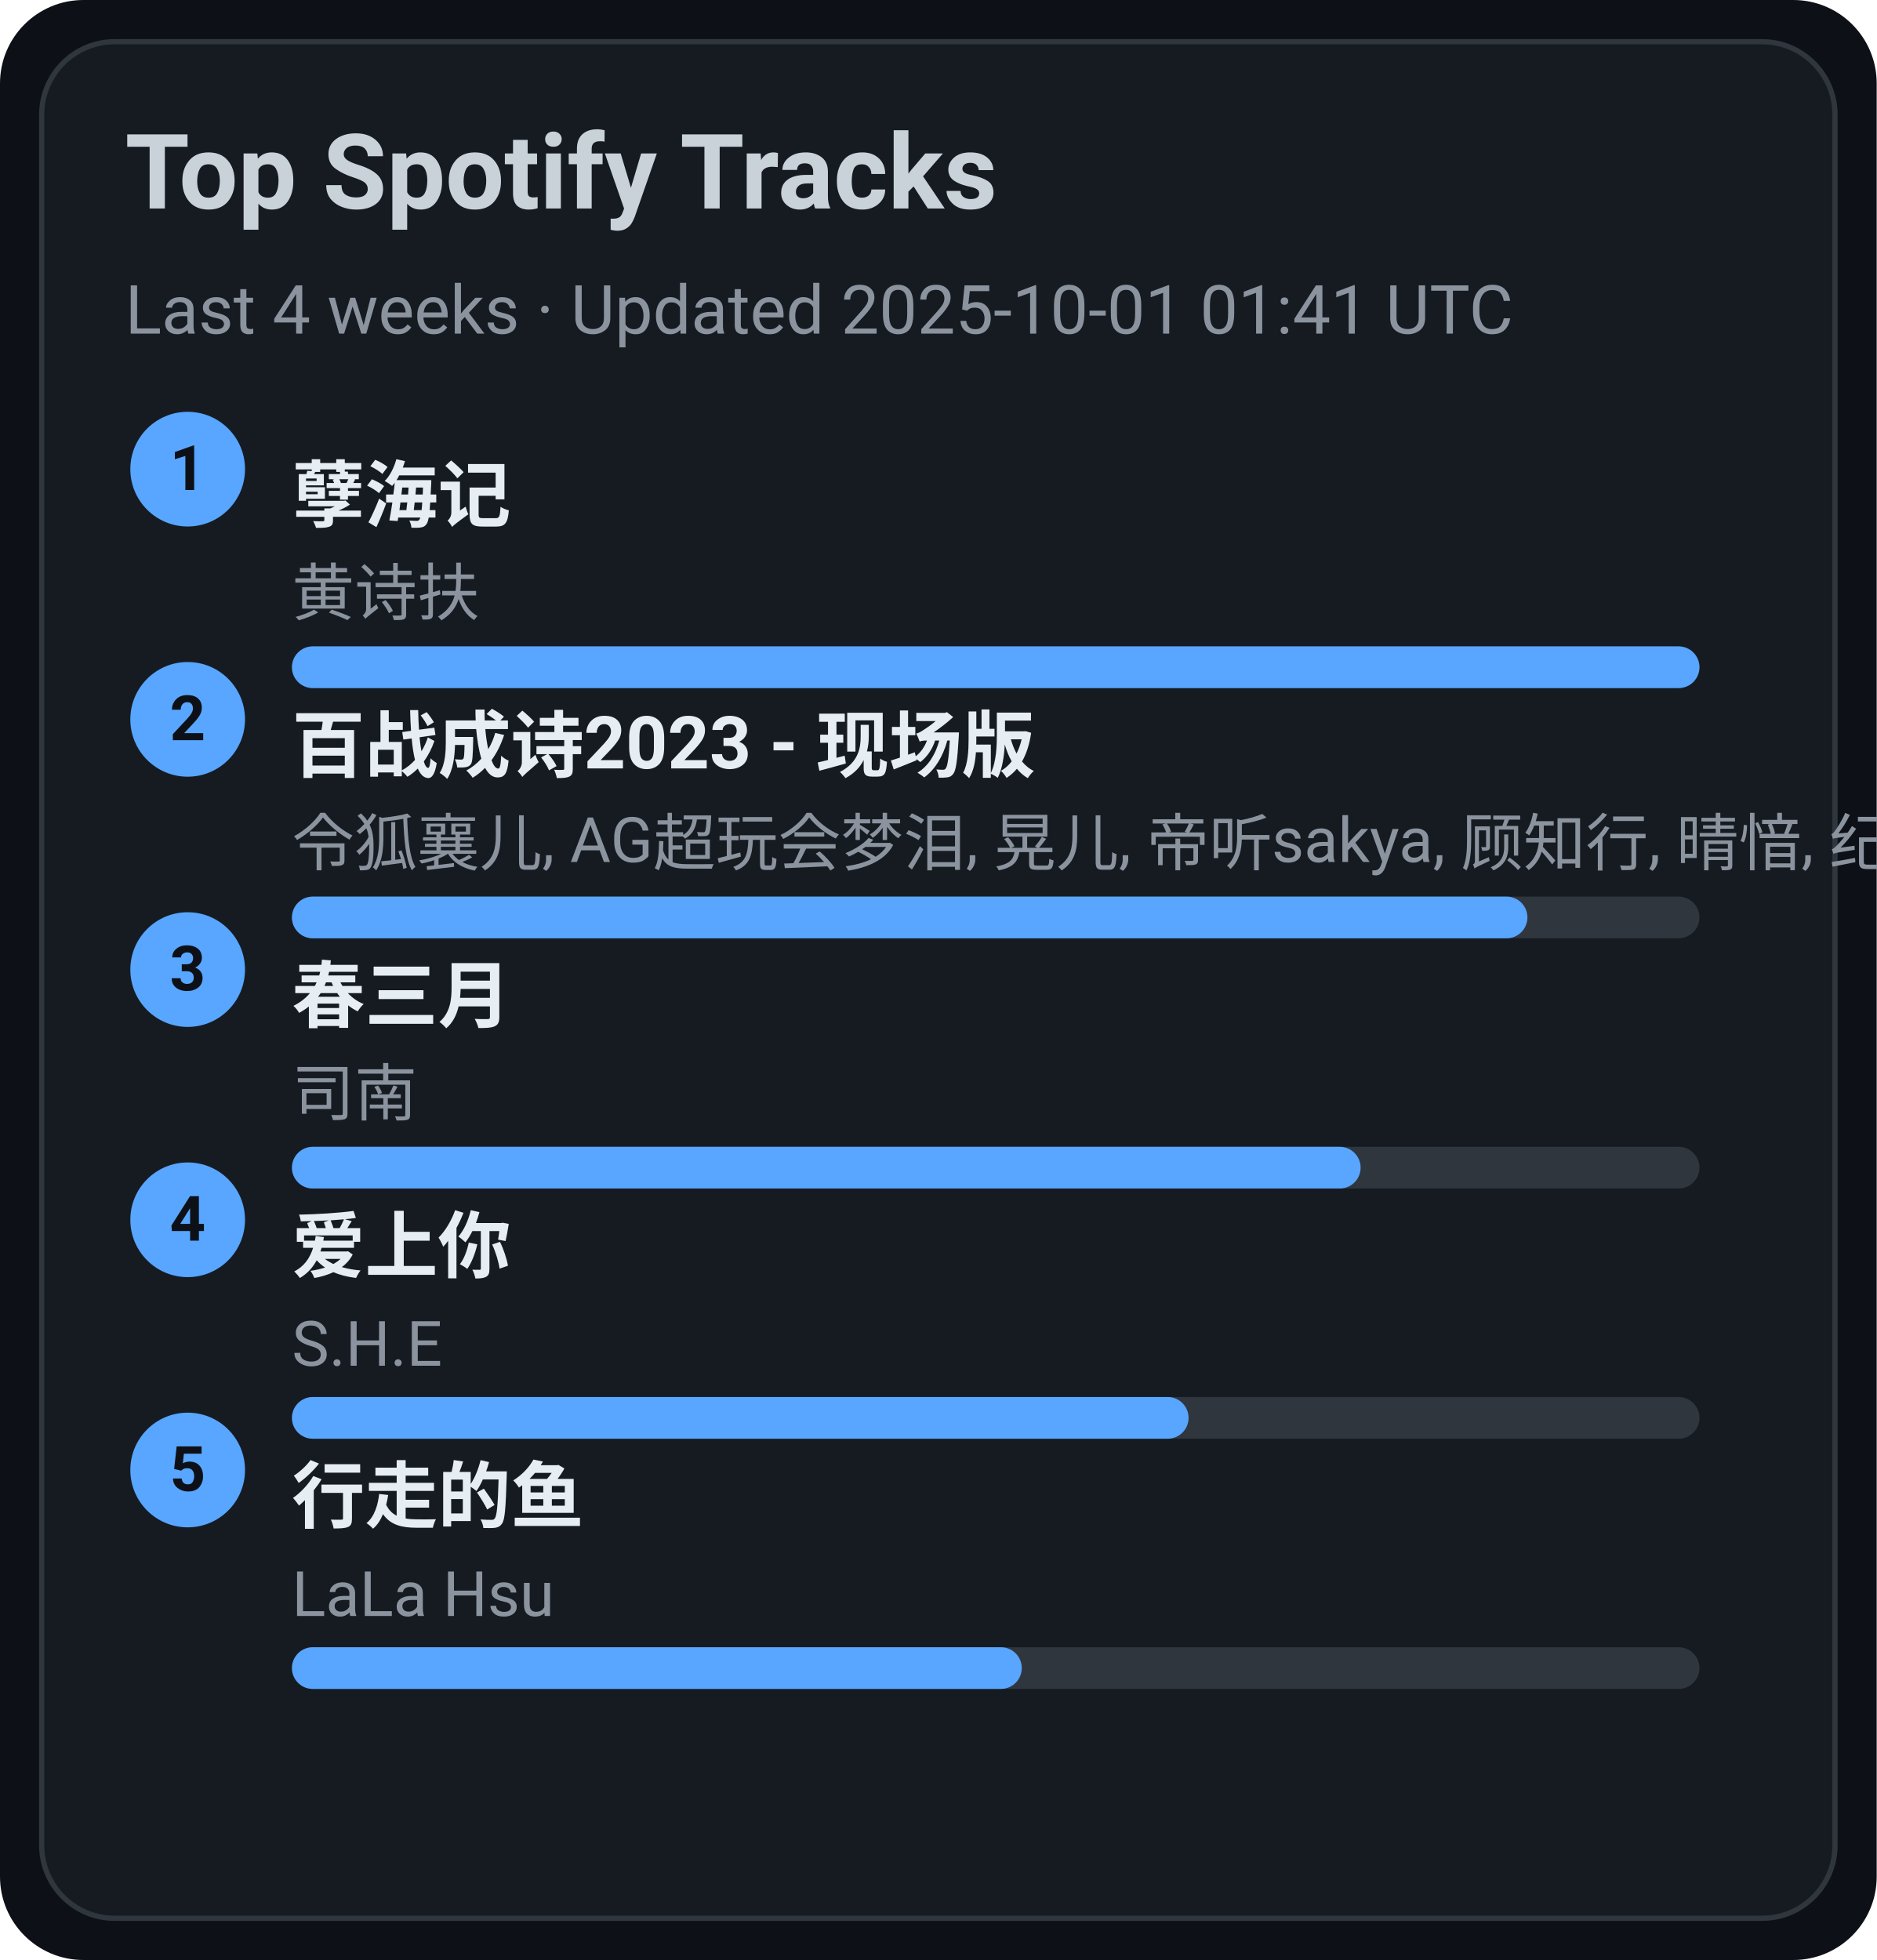
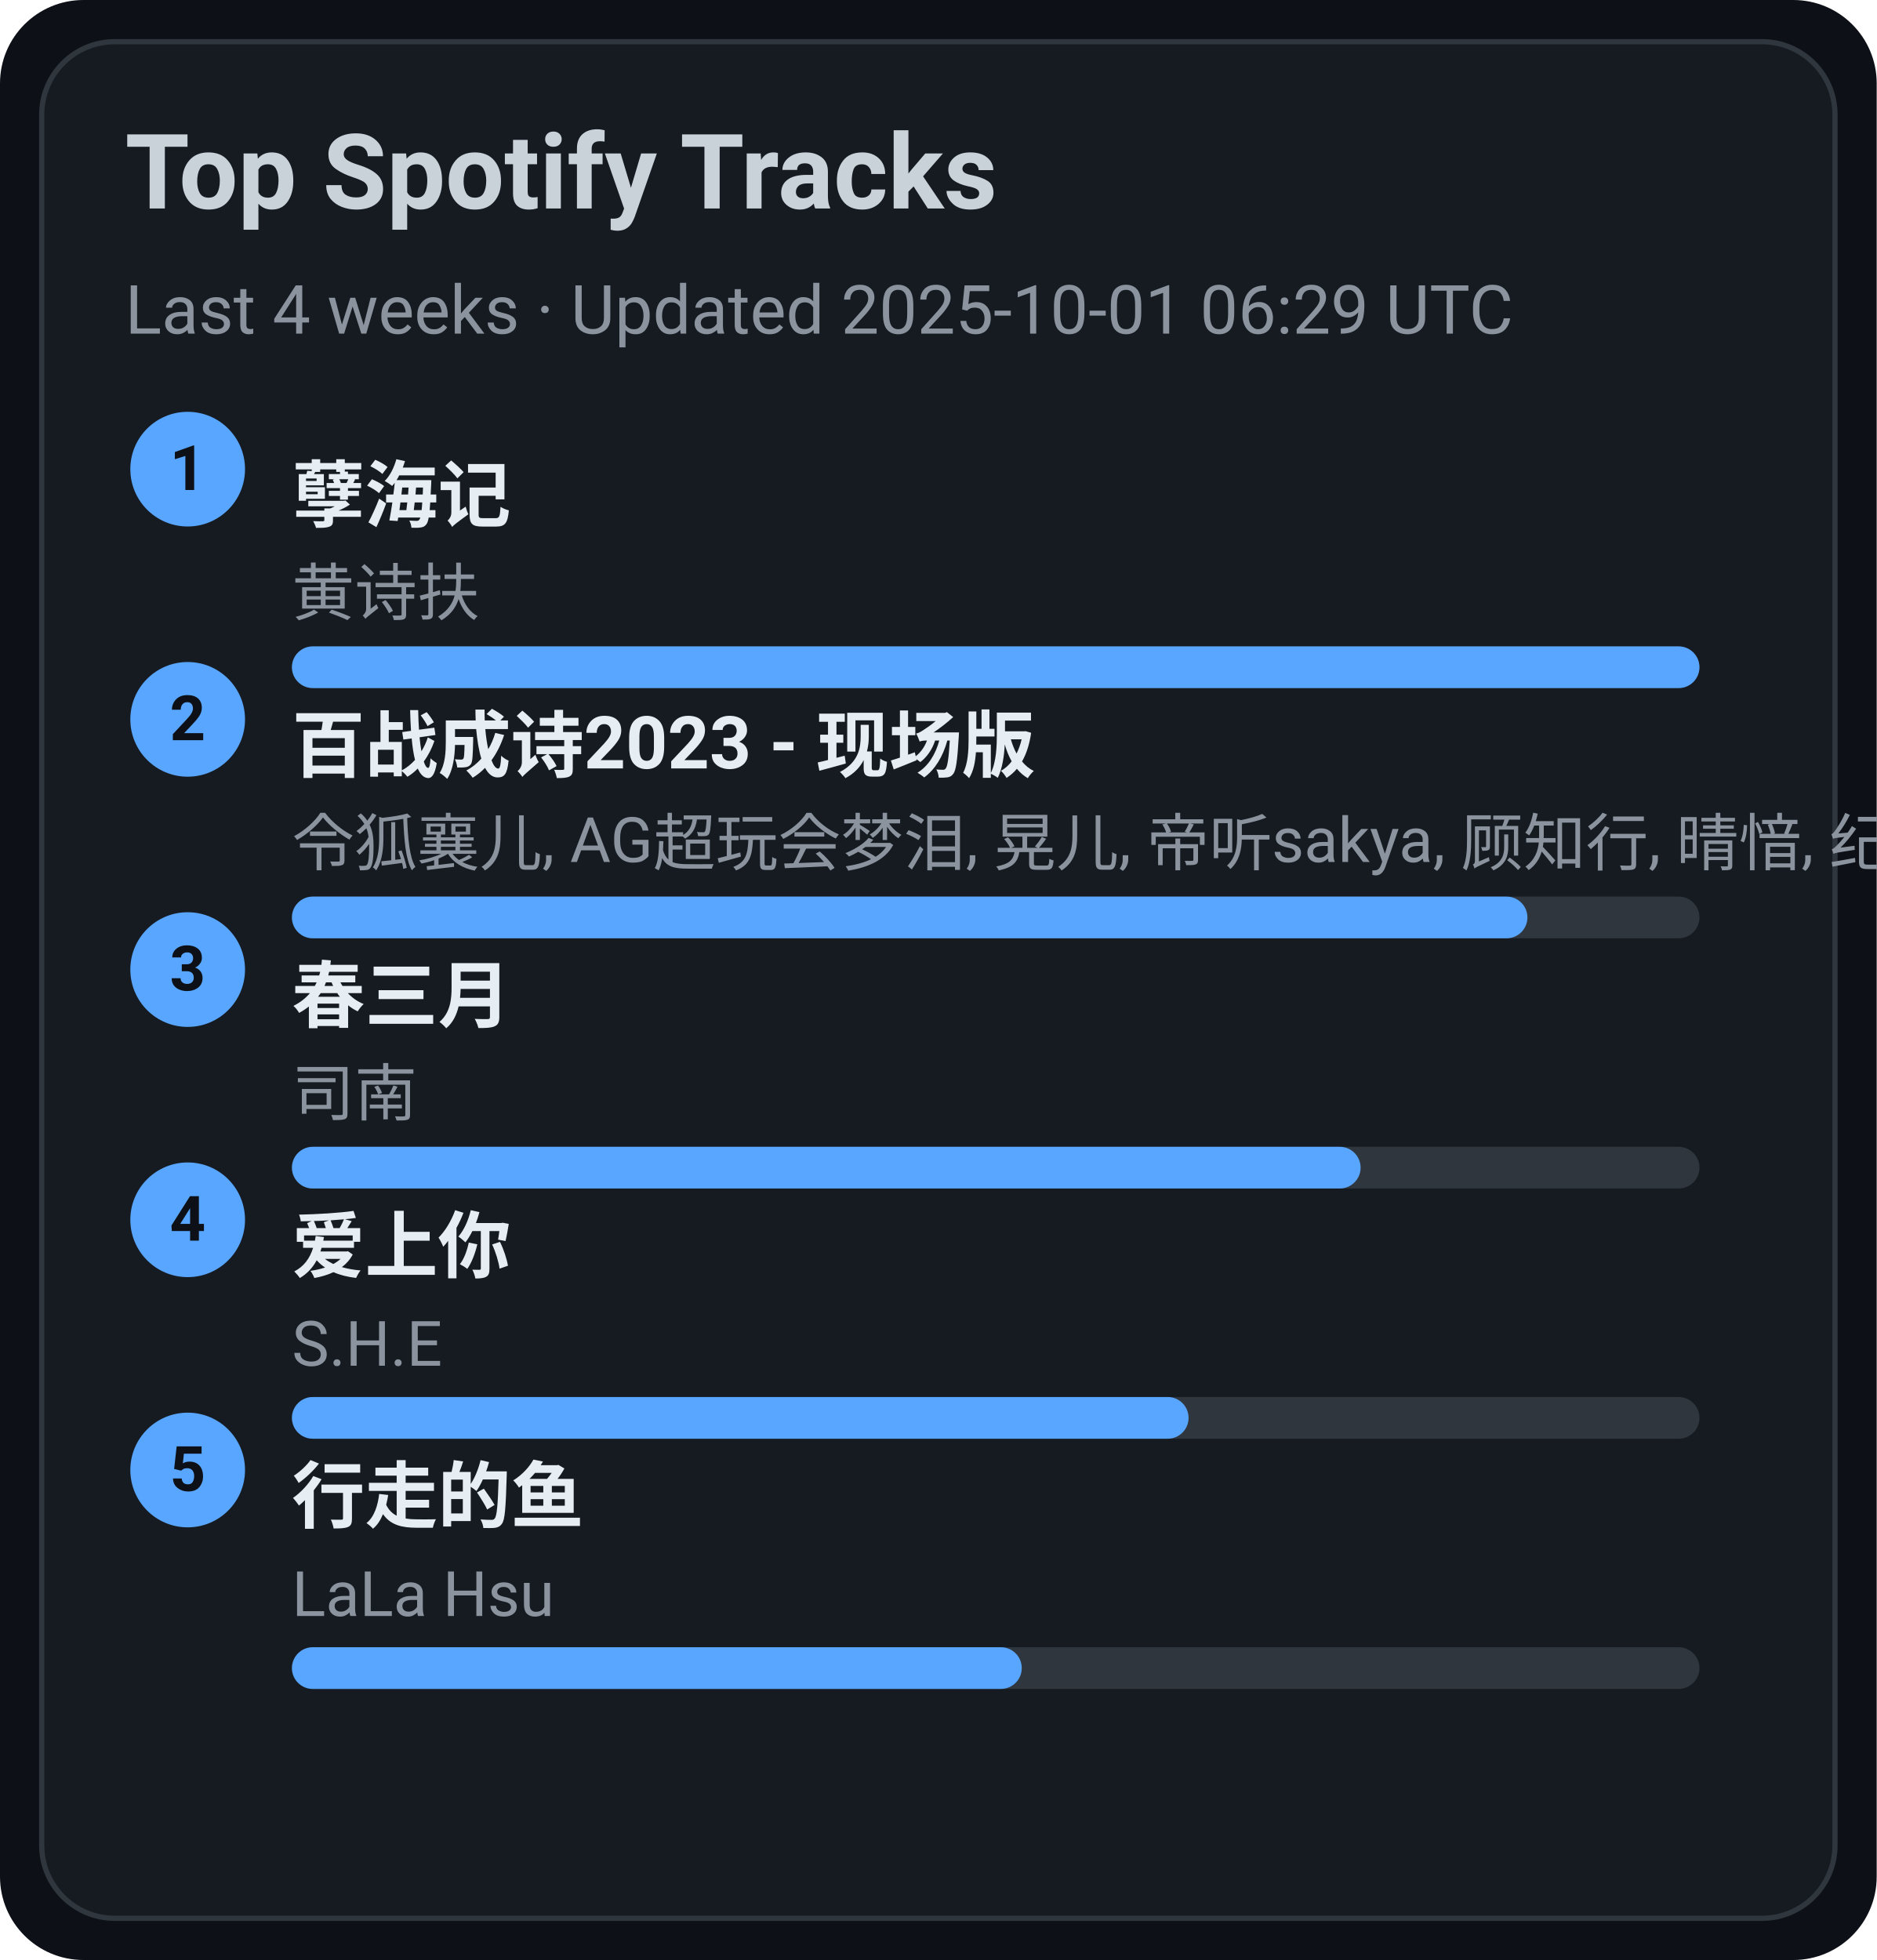
<svg xmlns="http://www.w3.org/2000/svg" width="360" height="376" viewBox="0 0 360 376">
  <style>text{font-family:-apple-system,BlinkMacSystemFont,Segoe UI,Roboto,Ubuntu,Helvetica Neue,Arial,Noto Sans,sans-serif}</style>
  <rect width="360" height="376" rx="16" fill="#0d1117" />
  <rect x="8" y="8" width="344" height="360" rx="14" fill="#161b22" stroke="#30363d" />
  <text x="24" y="40" font-size="20" fill="#c9d1d9" font-weight="600">Top Spotify Tracks</text>
-   <text x="24" y="64" font-size="13" fill="#8b949e">Last 4 weeks · Updated 2025-10-01 01:41 UTC</text>
+   <text x="24" y="64" font-size="13" fill="#8b949e">Last 4 weeks · Updated 2025-10-01 06:29 UTC</text>
  <circle cx="36" cy="90" r="11" fill="#58a6ff" />
  <text x="36" y="94" text-anchor="middle" font-size="12" fill="#0d1117" font-weight="700">1</text>
  <a href="https://open.spotify.com/track/3eIovUMhirNN6btJbpzNqD" target="_blank" rel="noopener noreferrer">
    <text x="56" y="100" font-size="14" fill="#e6edf3" font-weight="600">孽海记</text>
  </a>
  <text x="56" y="118" font-size="12" fill="#8b949e">黄诗扶</text>
  <rect x="56" y="124" width="270" height="8" rx="4" fill="#30363d" />
  <rect x="56" y="124" width="270" height="8" rx="4" fill="#58a6ff" />
  <circle cx="36" cy="138" r="11" fill="#58a6ff" />
  <text x="36" y="142" text-anchor="middle" font-size="12" fill="#0d1117" font-weight="700">2</text>
  <a href="https://open.spotify.com/track/2gttnS8fWnDwziLFt2TLEi" target="_blank" rel="noopener noreferrer">
    <text x="56" y="148" font-size="14" fill="#e6edf3" font-weight="600">百战成诗2023 - 现场版</text>
  </a>
  <text x="56" y="166" font-size="12" fill="#8b949e">令狐襄儿, AG超玩会梦泪, 晃儿, 帝听sakya, 顾知行, 晴愔, 纪粹希, 于冬然, 呦猫UNEKO</text>
  <rect x="56" y="172" width="270" height="8" rx="4" fill="#30363d" />
  <rect x="56" y="172" width="237" height="8" rx="4" fill="#58a6ff" />
  <circle cx="36" cy="186" r="11" fill="#58a6ff" />
  <text x="36" y="190" text-anchor="middle" font-size="12" fill="#0d1117" font-weight="700">3</text>
  <a href="https://open.spotify.com/track/5A9BOP4WTk2UayDlMb8w98" target="_blank" rel="noopener noreferrer">
    <text x="56" y="196" font-size="14" fill="#e6edf3" font-weight="600">春三月</text>
  </a>
  <text x="56" y="214" font-size="12" fill="#8b949e">司南</text>
  <rect x="56" y="220" width="270" height="8" rx="4" fill="#30363d" />
  <rect x="56" y="220" width="205" height="8" rx="4" fill="#58a6ff" />
  <circle cx="36" cy="234" r="11" fill="#58a6ff" />
  <text x="36" y="238" text-anchor="middle" font-size="12" fill="#0d1117" font-weight="700">4</text>
  <a href="https://open.spotify.com/track/4hcNpo1rtbzyNswsM5byTf" target="_blank" rel="noopener noreferrer">
    <text x="56" y="244" font-size="14" fill="#e6edf3" font-weight="600">爱上你</text>
  </a>
  <text x="56" y="262" font-size="12" fill="#8b949e">S.H.E</text>
  <rect x="56" y="268" width="270" height="8" rx="4" fill="#30363d" />
  <rect x="56" y="268" width="172" height="8" rx="4" fill="#58a6ff" />
  <circle cx="36" cy="282" r="11" fill="#58a6ff" />
  <text x="36" y="286" text-anchor="middle" font-size="12" fill="#0d1117" font-weight="700">5</text>
  <a href="https://open.spotify.com/track/5tGyQ1cWTaHBfZSHWr8AZb" target="_blank" rel="noopener noreferrer">
    <text x="56" y="292" font-size="14" fill="#e6edf3" font-weight="600">行走的鱼</text>
  </a>
  <text x="56" y="310" font-size="12" fill="#8b949e">LaLa Hsu</text>
  <rect x="56" y="316" width="270" height="8" rx="4" fill="#30363d" />
  <rect x="56" y="316" width="140" height="8" rx="4" fill="#58a6ff" />
</svg>
